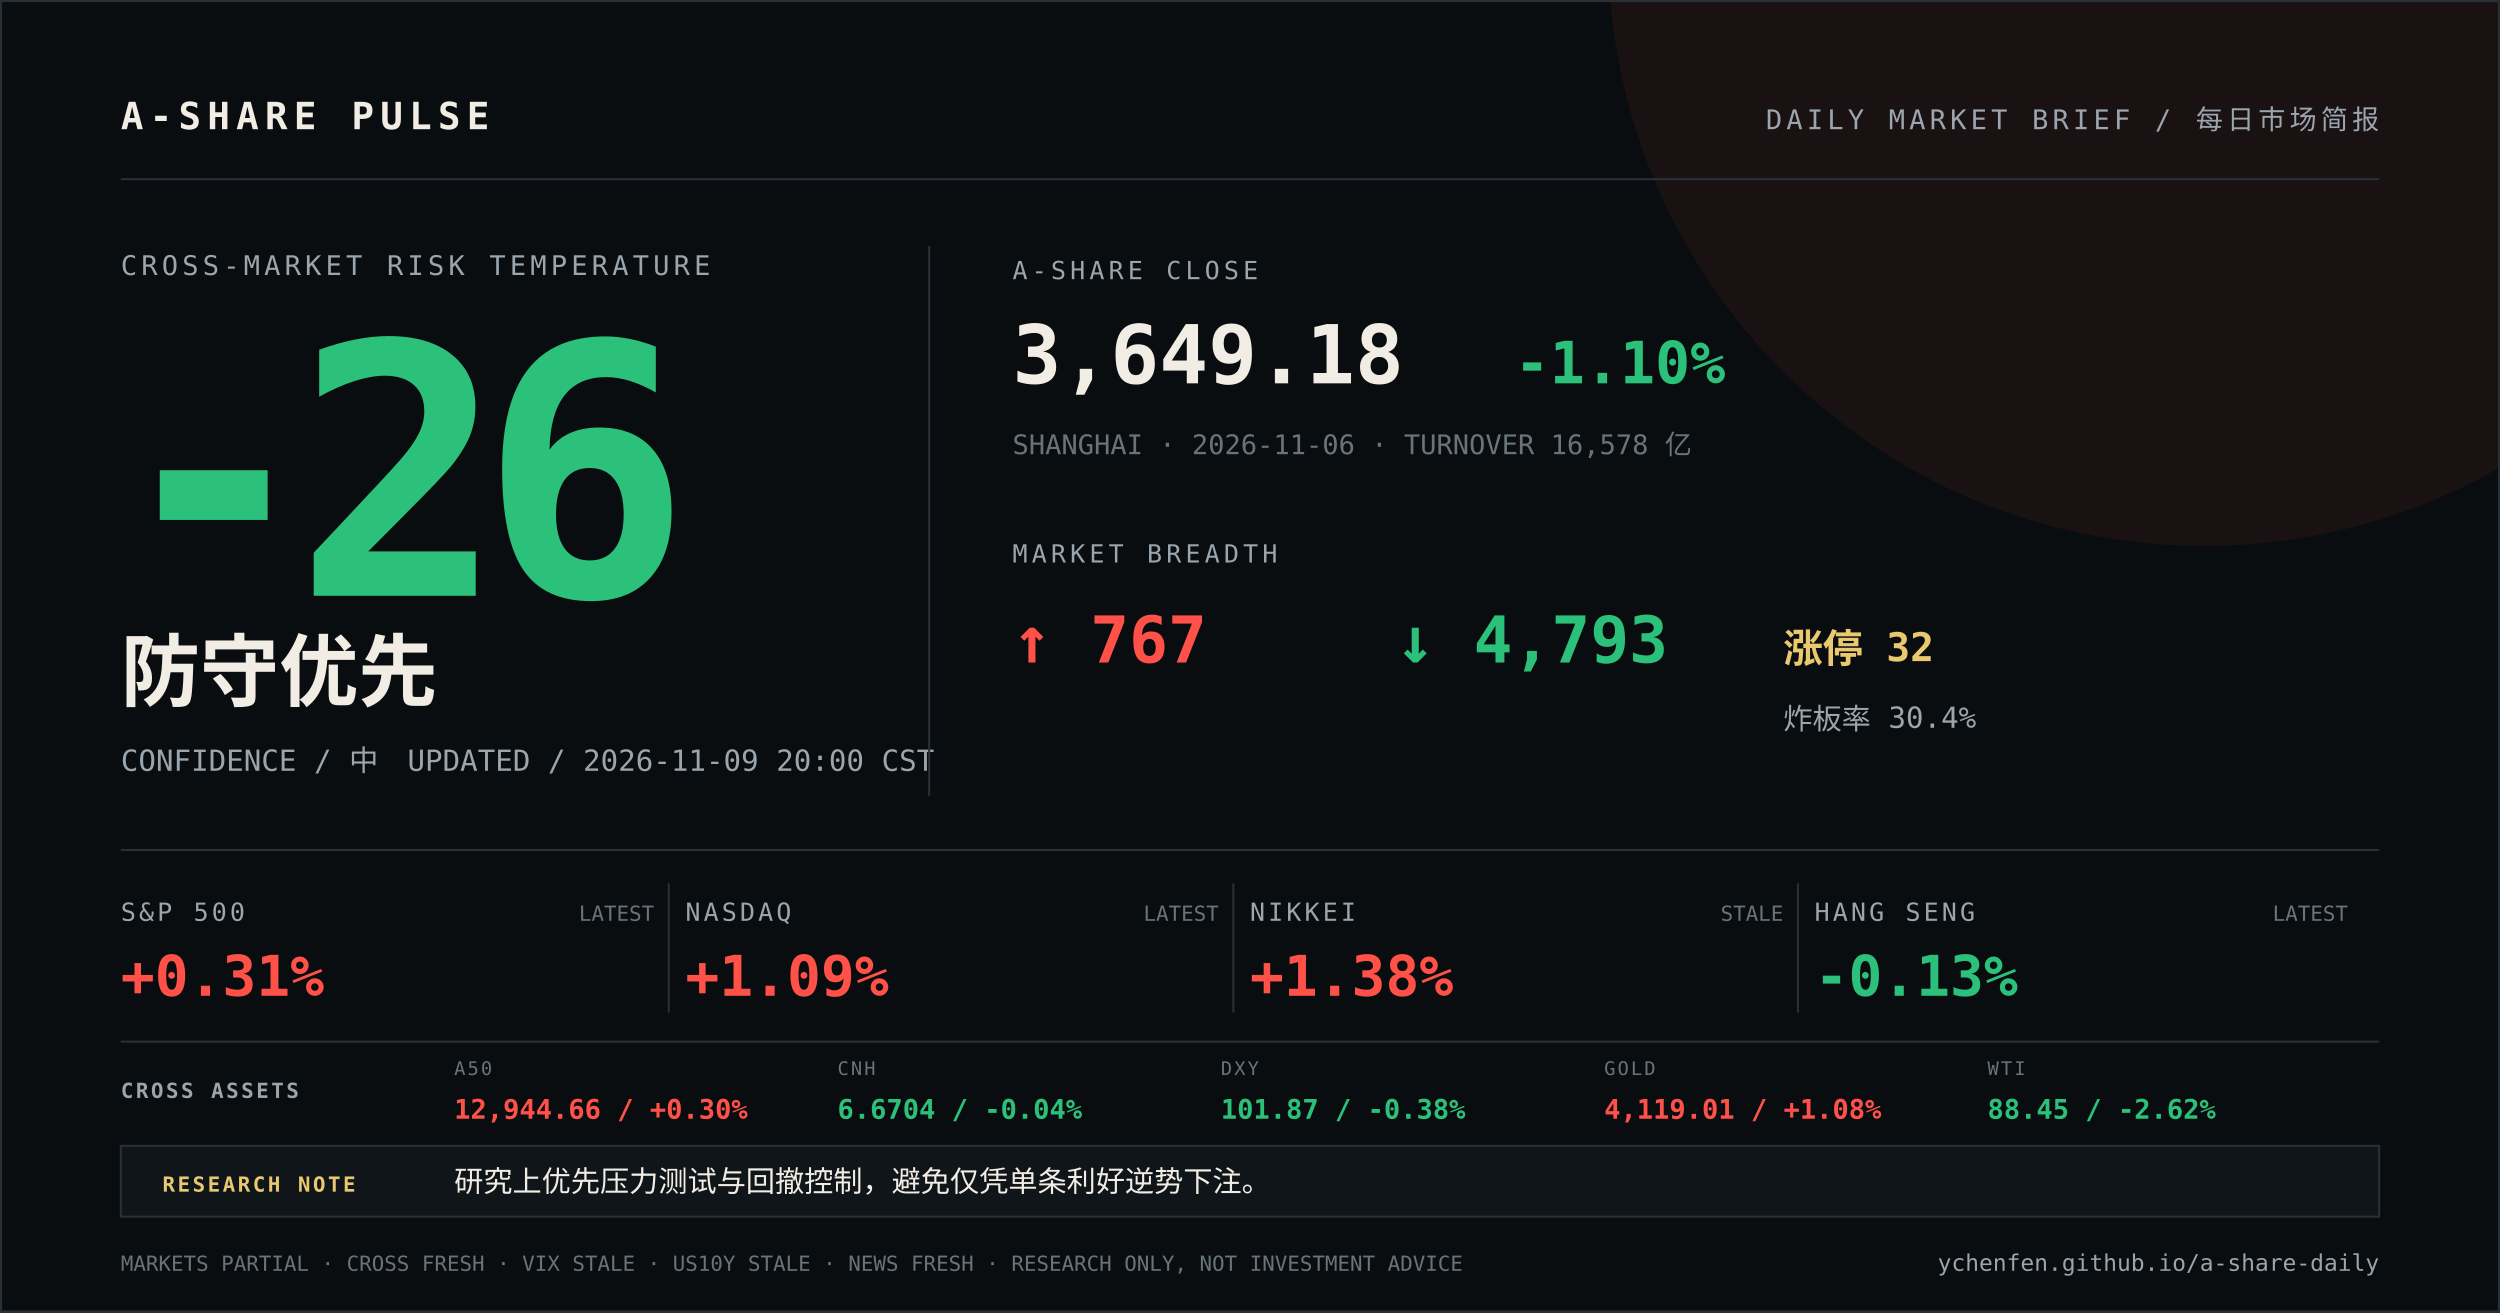
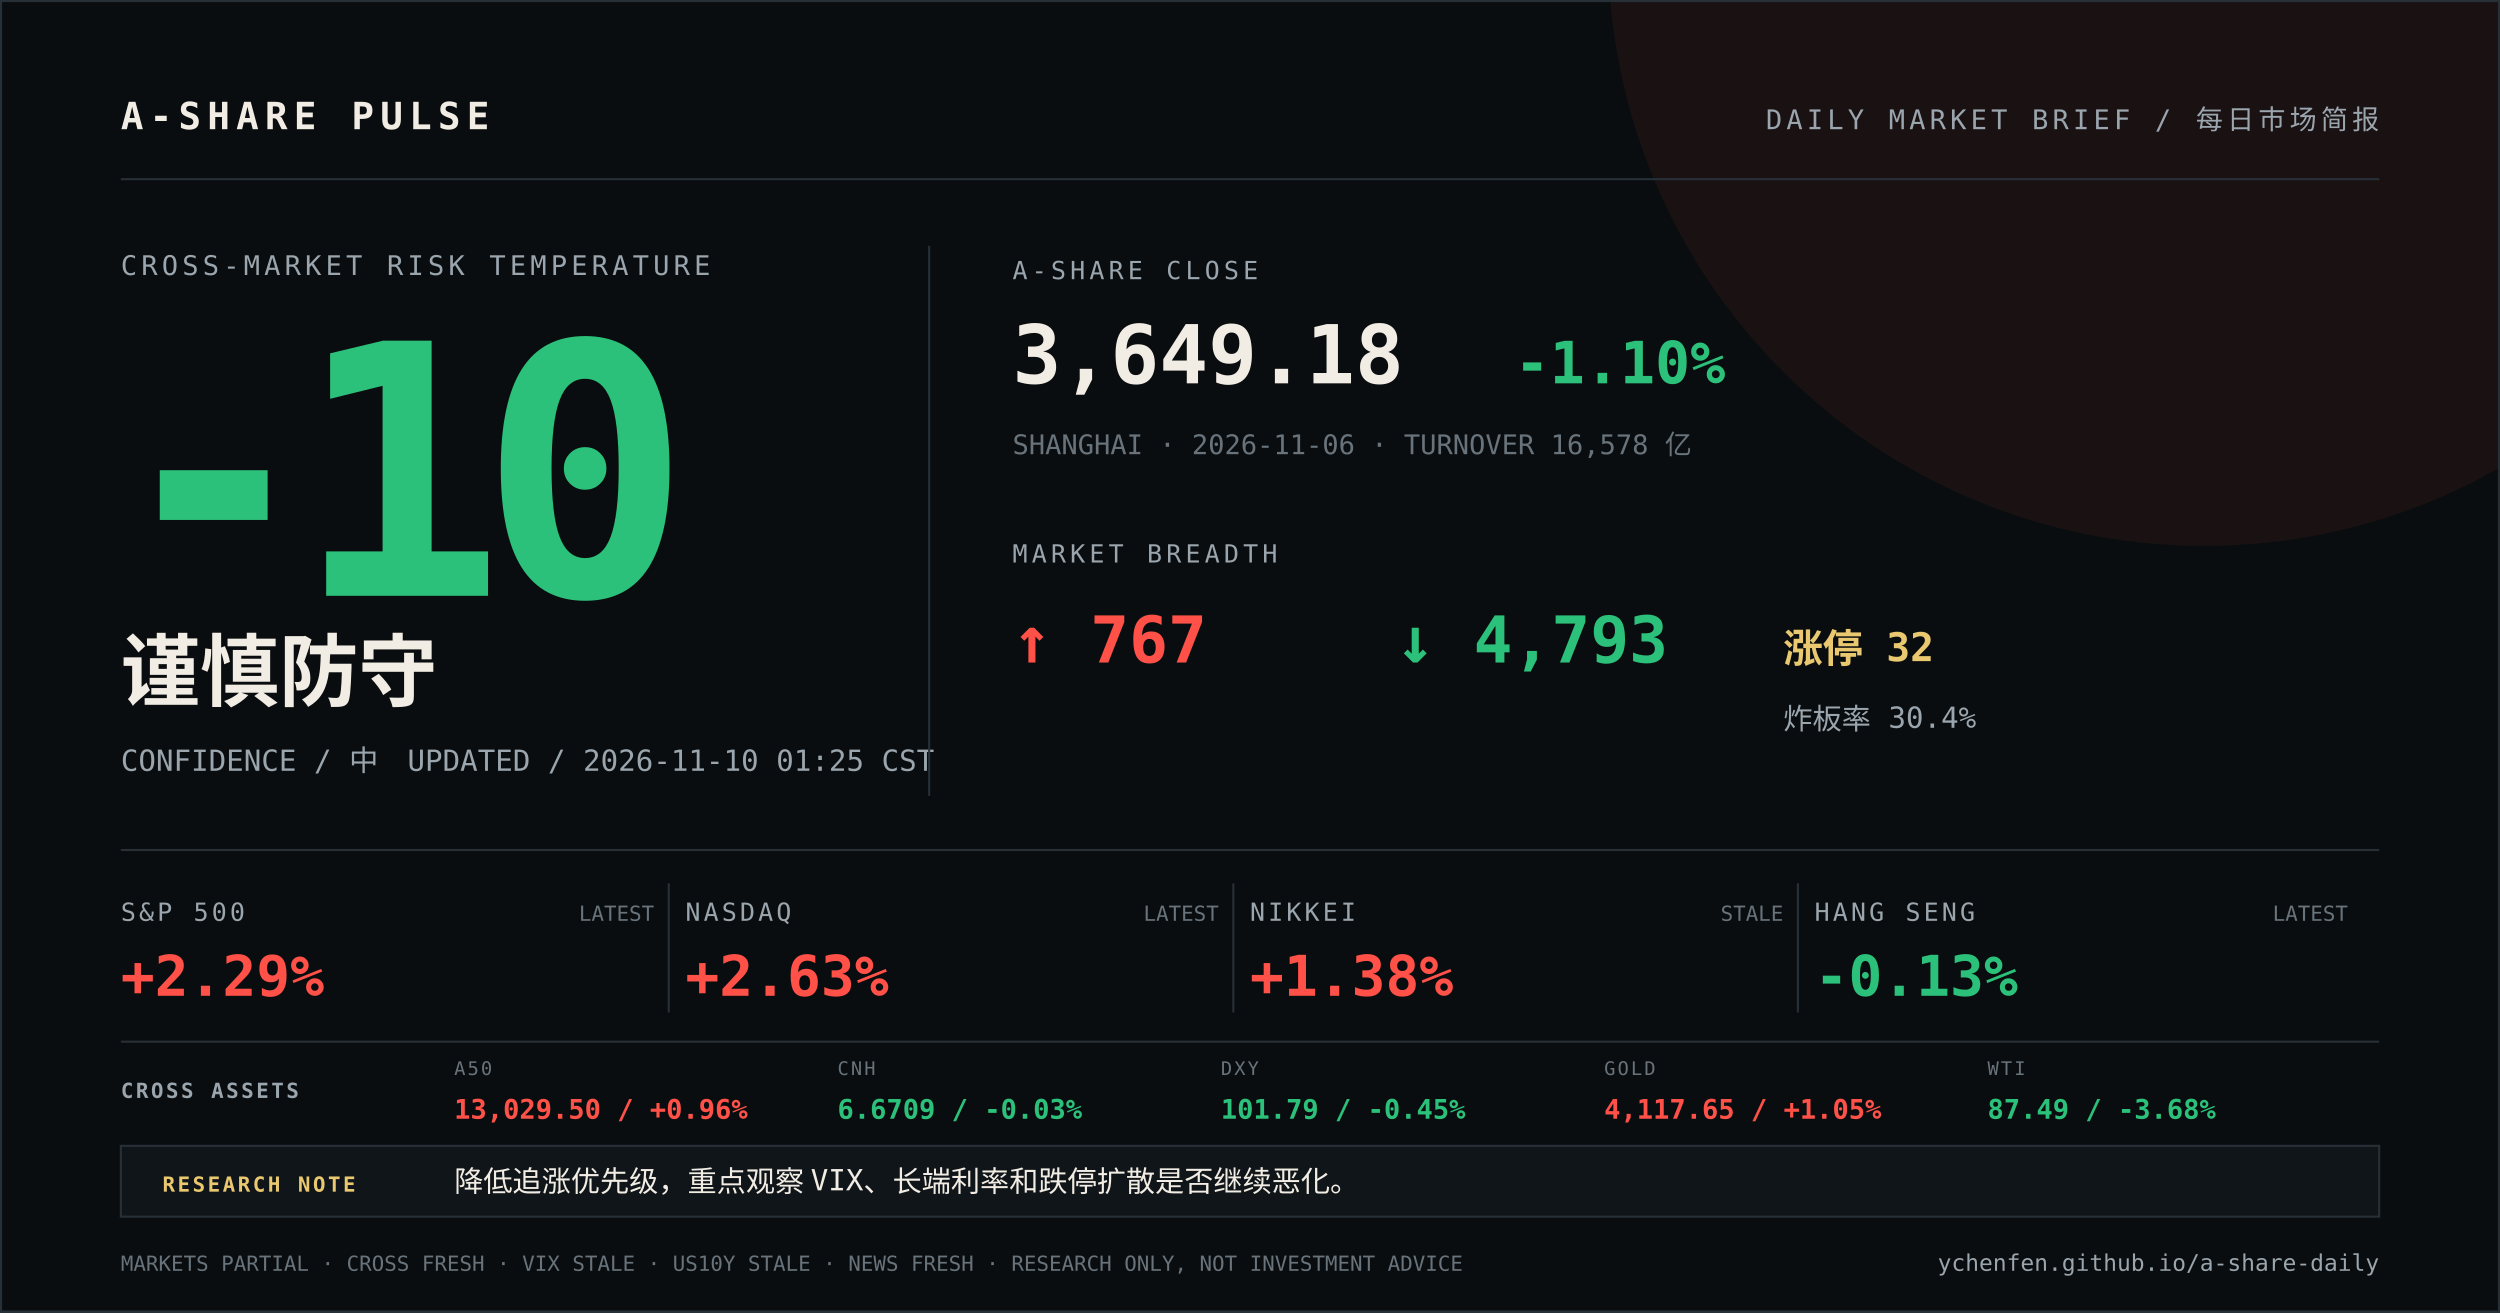
<svg xmlns="http://www.w3.org/2000/svg" width="1200" height="630" viewBox="0 0 1200 630">
  <rect width="1200" height="630" fill="#0a0d0f" />
  <circle cx="1058" cy="-24" r="286" fill="#ff5148" opacity="0.07" />
  <path d="M0 0H1200V630H0Z" fill="none" stroke="#273037" stroke-width="2" />
  <g font-family="DIN Alternate, SFMono-Regular, Menlo, monospace">
    <text x="58" y="62" fill="#f2ede4" font-size="18" font-weight="700" letter-spacing="3">A-SHARE PULSE</text>
    <text x="1142" y="62" fill="#9aa5ad" font-size="13" text-anchor="end" letter-spacing="2">DAILY MARKET BRIEF / 每日市场简报</text>
    <line x1="58" y1="86" x2="1142" y2="86" stroke="#273037" />
    <text x="58" y="132" fill="#9aa5ad" font-size="13" letter-spacing="2">CROSS-MARKET RISK TEMPERATURE</text>
-     <text x="52" y="286" fill="#2cc17a" font-size="168" font-weight="800" letter-spacing="-12">-26</text>
-     <text x="58" y="336" fill="#f2ede4" font-size="38" font-weight="700">防守优先</text>
-     <text x="58" y="370" fill="#9aa5ad" font-size="14">CONFIDENCE / 中　UPDATED / 2026-11-09 20:00 CST</text>
+     <text x="52" y="286" fill="#2cc17a" font-size="168" font-weight="800" letter-spacing="-12">-10</text>
+     <text x="58" y="336" fill="#f2ede4" font-size="38" font-weight="700">谨慎防守</text>
+     <text x="58" y="370" fill="#9aa5ad" font-size="14">CONFIDENCE / 中　UPDATED / 2026-11-10 01:25 CST</text>
    <line x1="446" y1="118" x2="446" y2="382" stroke="#273037" />
    <text x="486" y="134" fill="#9aa5ad" font-size="12" letter-spacing="2">A-SHARE CLOSE</text>
    <text x="486" y="184" fill="#f2ede4" font-size="39" font-weight="700">3,649.18</text>
    <text x="727" y="184" fill="#2cc17a" font-size="28" font-weight="700">-1.10%</text>
    <text x="486" y="218" fill="#68737b" font-size="13">SHANGHAI · 2026-11-06 · TURNOVER 16,578 亿</text>
    <text x="486" y="270" fill="#9aa5ad" font-size="12" letter-spacing="2">MARKET BREADTH</text>
    <text x="486" y="318" fill="#ff5148" font-size="31" font-weight="700">↑ 767</text>
    <text x="670" y="318" fill="#2cc17a" font-size="31" font-weight="700">↓ 4,793</text>
    <text x="856" y="318" fill="#e9c86f" font-size="19" font-weight="700">涨停 32</text>
    <text x="856" y="350" fill="#9aa5ad" font-size="14">炸板率 30.4%</text>
    <line x1="58" y1="408" x2="1142" y2="408" stroke="#273037" />
    <text x="58" y="442" fill="#9aa5ad" font-size="12" letter-spacing="1.5">S&amp;P 500</text>
-     <text x="58" y="478" fill="#ff5148" font-size="27" font-weight="700">+0.31%</text>
+     <text x="58" y="478" fill="#ff5148" font-size="27" font-weight="700">+2.29%</text>
    <text x="314" y="442" fill="#68737b" font-size="10" text-anchor="end">LATEST</text>
    <line x1="321" y1="424" x2="321" y2="486" stroke="#273037" />
    <text x="329" y="442" fill="#9aa5ad" font-size="12" letter-spacing="1.5">NASDAQ</text>
-     <text x="329" y="478" fill="#ff5148" font-size="27" font-weight="700">+1.09%</text>
+     <text x="329" y="478" fill="#ff5148" font-size="27" font-weight="700">+2.63%</text>
    <text x="585" y="442" fill="#68737b" font-size="10" text-anchor="end">LATEST</text>
    <line x1="592" y1="424" x2="592" y2="486" stroke="#273037" />
    <text x="600" y="442" fill="#9aa5ad" font-size="12" letter-spacing="1.5">NIKKEI</text>
    <text x="600" y="478" fill="#ff5148" font-size="27" font-weight="700">+1.38%</text>
    <text x="856" y="442" fill="#68737b" font-size="10" text-anchor="end">STALE</text>
    <line x1="863" y1="424" x2="863" y2="486" stroke="#273037" />
    <text x="871" y="442" fill="#9aa5ad" font-size="12" letter-spacing="1.5">HANG SENG</text>
    <text x="871" y="478" fill="#2cc17a" font-size="27" font-weight="700">-0.13%</text>
    <text x="1127" y="442" fill="#68737b" font-size="10" text-anchor="end">LATEST</text>
    <line x1="58" y1="500" x2="1142" y2="500" stroke="#273037" />
    <text x="58" y="527" fill="#9aa5ad" font-size="10" font-weight="700" letter-spacing="1.2">CROSS ASSETS</text>
    <text x="218" y="516" fill="#68737b" font-size="9" letter-spacing="1">A50</text>
-     <text x="218" y="537" fill="#ff5148" font-size="13" font-weight="700">12,944.66 / +0.30%</text>
+     <text x="218" y="537" fill="#ff5148" font-size="13" font-weight="700">13,029.50 / +0.96%</text>
    <text x="402" y="516" fill="#68737b" font-size="9" letter-spacing="1">CNH</text>
-     <text x="402" y="537" fill="#2cc17a" font-size="13" font-weight="700">6.6704 / -0.04%</text>
+     <text x="402" y="537" fill="#2cc17a" font-size="13" font-weight="700">6.6709 / -0.03%</text>
    <text x="586" y="516" fill="#68737b" font-size="9" letter-spacing="1">DXY</text>
-     <text x="586" y="537" fill="#2cc17a" font-size="13" font-weight="700">101.87 / -0.38%</text>
+     <text x="586" y="537" fill="#2cc17a" font-size="13" font-weight="700">101.79 / -0.45%</text>
    <text x="770" y="516" fill="#68737b" font-size="9" letter-spacing="1">GOLD</text>
-     <text x="770" y="537" fill="#ff5148" font-size="13" font-weight="700">4,119.01 / +1.08%</text>
+     <text x="770" y="537" fill="#ff5148" font-size="13" font-weight="700">4,117.65 / +1.05%</text>
    <text x="954" y="516" fill="#68737b" font-size="9" letter-spacing="1">WTI</text>
-     <text x="954" y="537" fill="#2cc17a" font-size="13" font-weight="700">88.45 / -2.62%</text>
+     <text x="954" y="537" fill="#2cc17a" font-size="13" font-weight="700">87.49 / -3.68%</text>
    <rect x="58" y="550" width="1084" height="34" fill="#101519" stroke="#273037" />
    <text x="78" y="572" fill="#e9c86f" font-size="10" font-weight="700" letter-spacing="1.2">RESEARCH NOTE</text>
-     <text x="218" y="572" fill="#f2ede4" font-size="14">研究上优先压力测试与回撤控制，避免仅凭单条利好逆势下注。</text>
+     <text x="218" y="572" fill="#f2ede4" font-size="14">降低追涨优先级，重点观察 VIX、长端利率和跌停扩散是否继续恶化。</text>
    <text x="58" y="610" fill="#68737b" font-size="10">MARKETS PARTIAL · CROSS FRESH · VIX STALE · US10Y STALE · NEWS FRESH · RESEARCH ONLY, NOT INVESTMENT ADVICE</text>
    <text x="1142" y="610" fill="#9aa5ad" font-size="11" text-anchor="end">ychenfen.github.io/a-share-daily</text>
  </g>
</svg>
